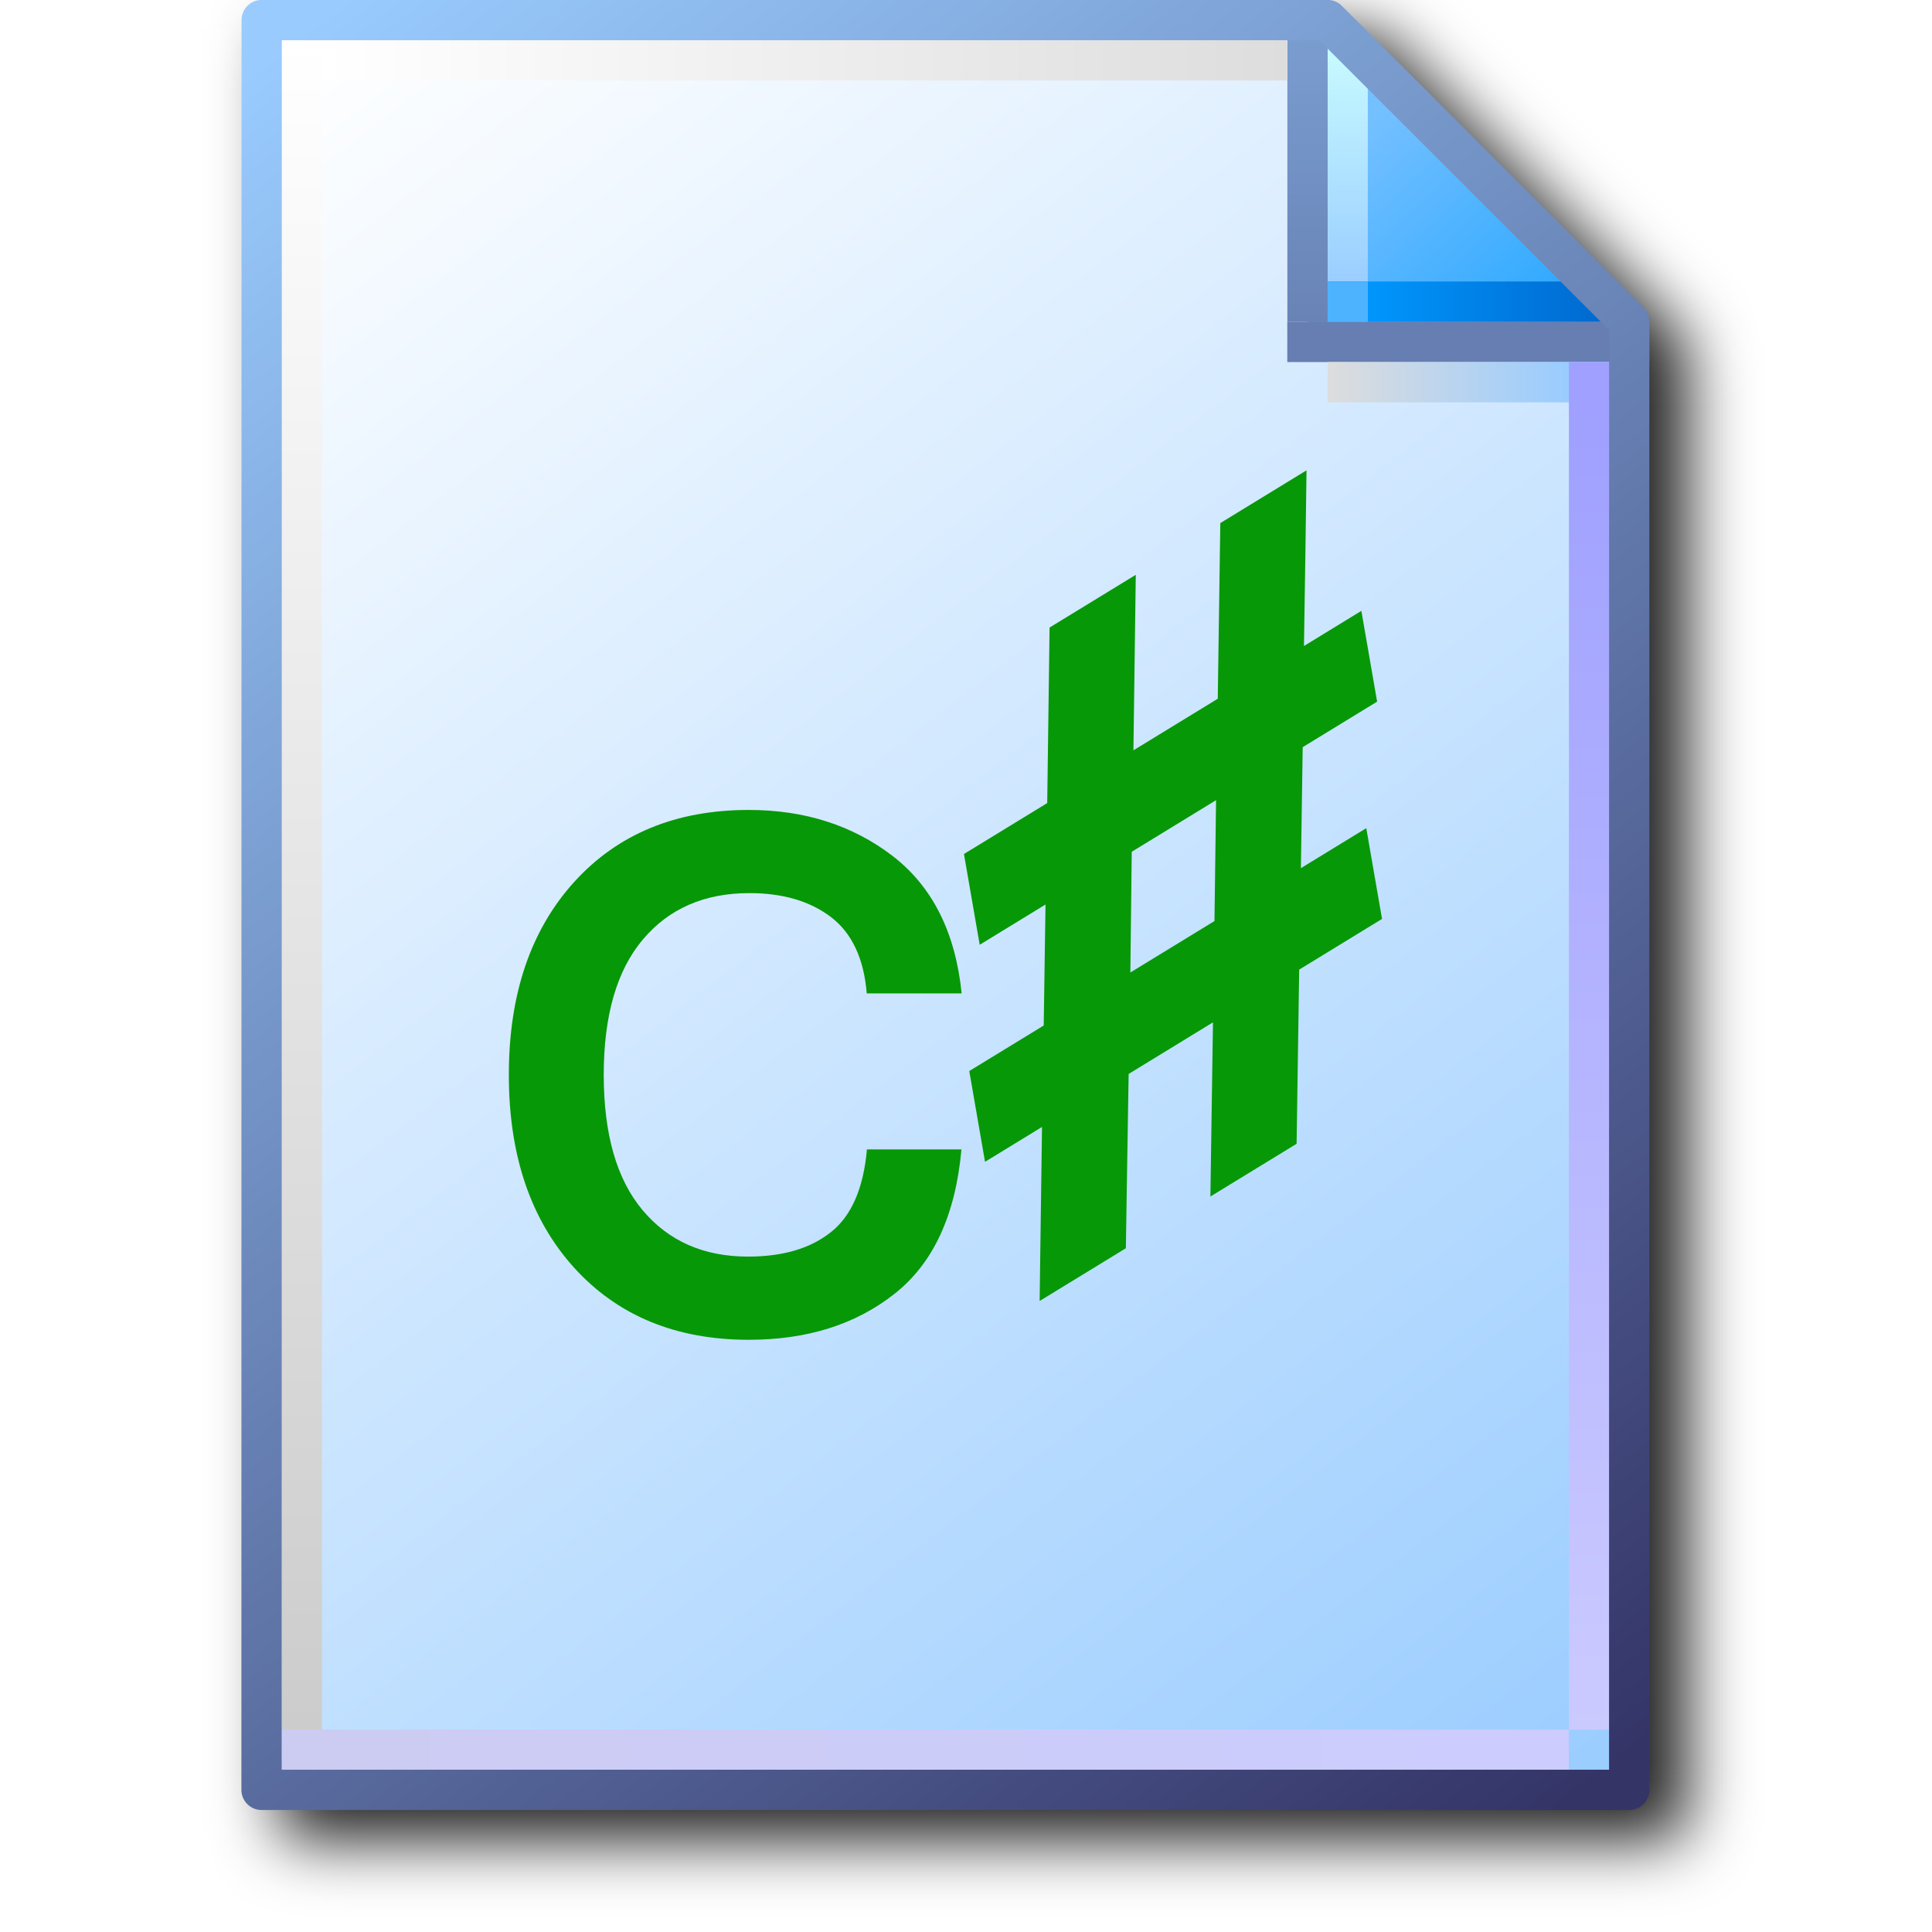
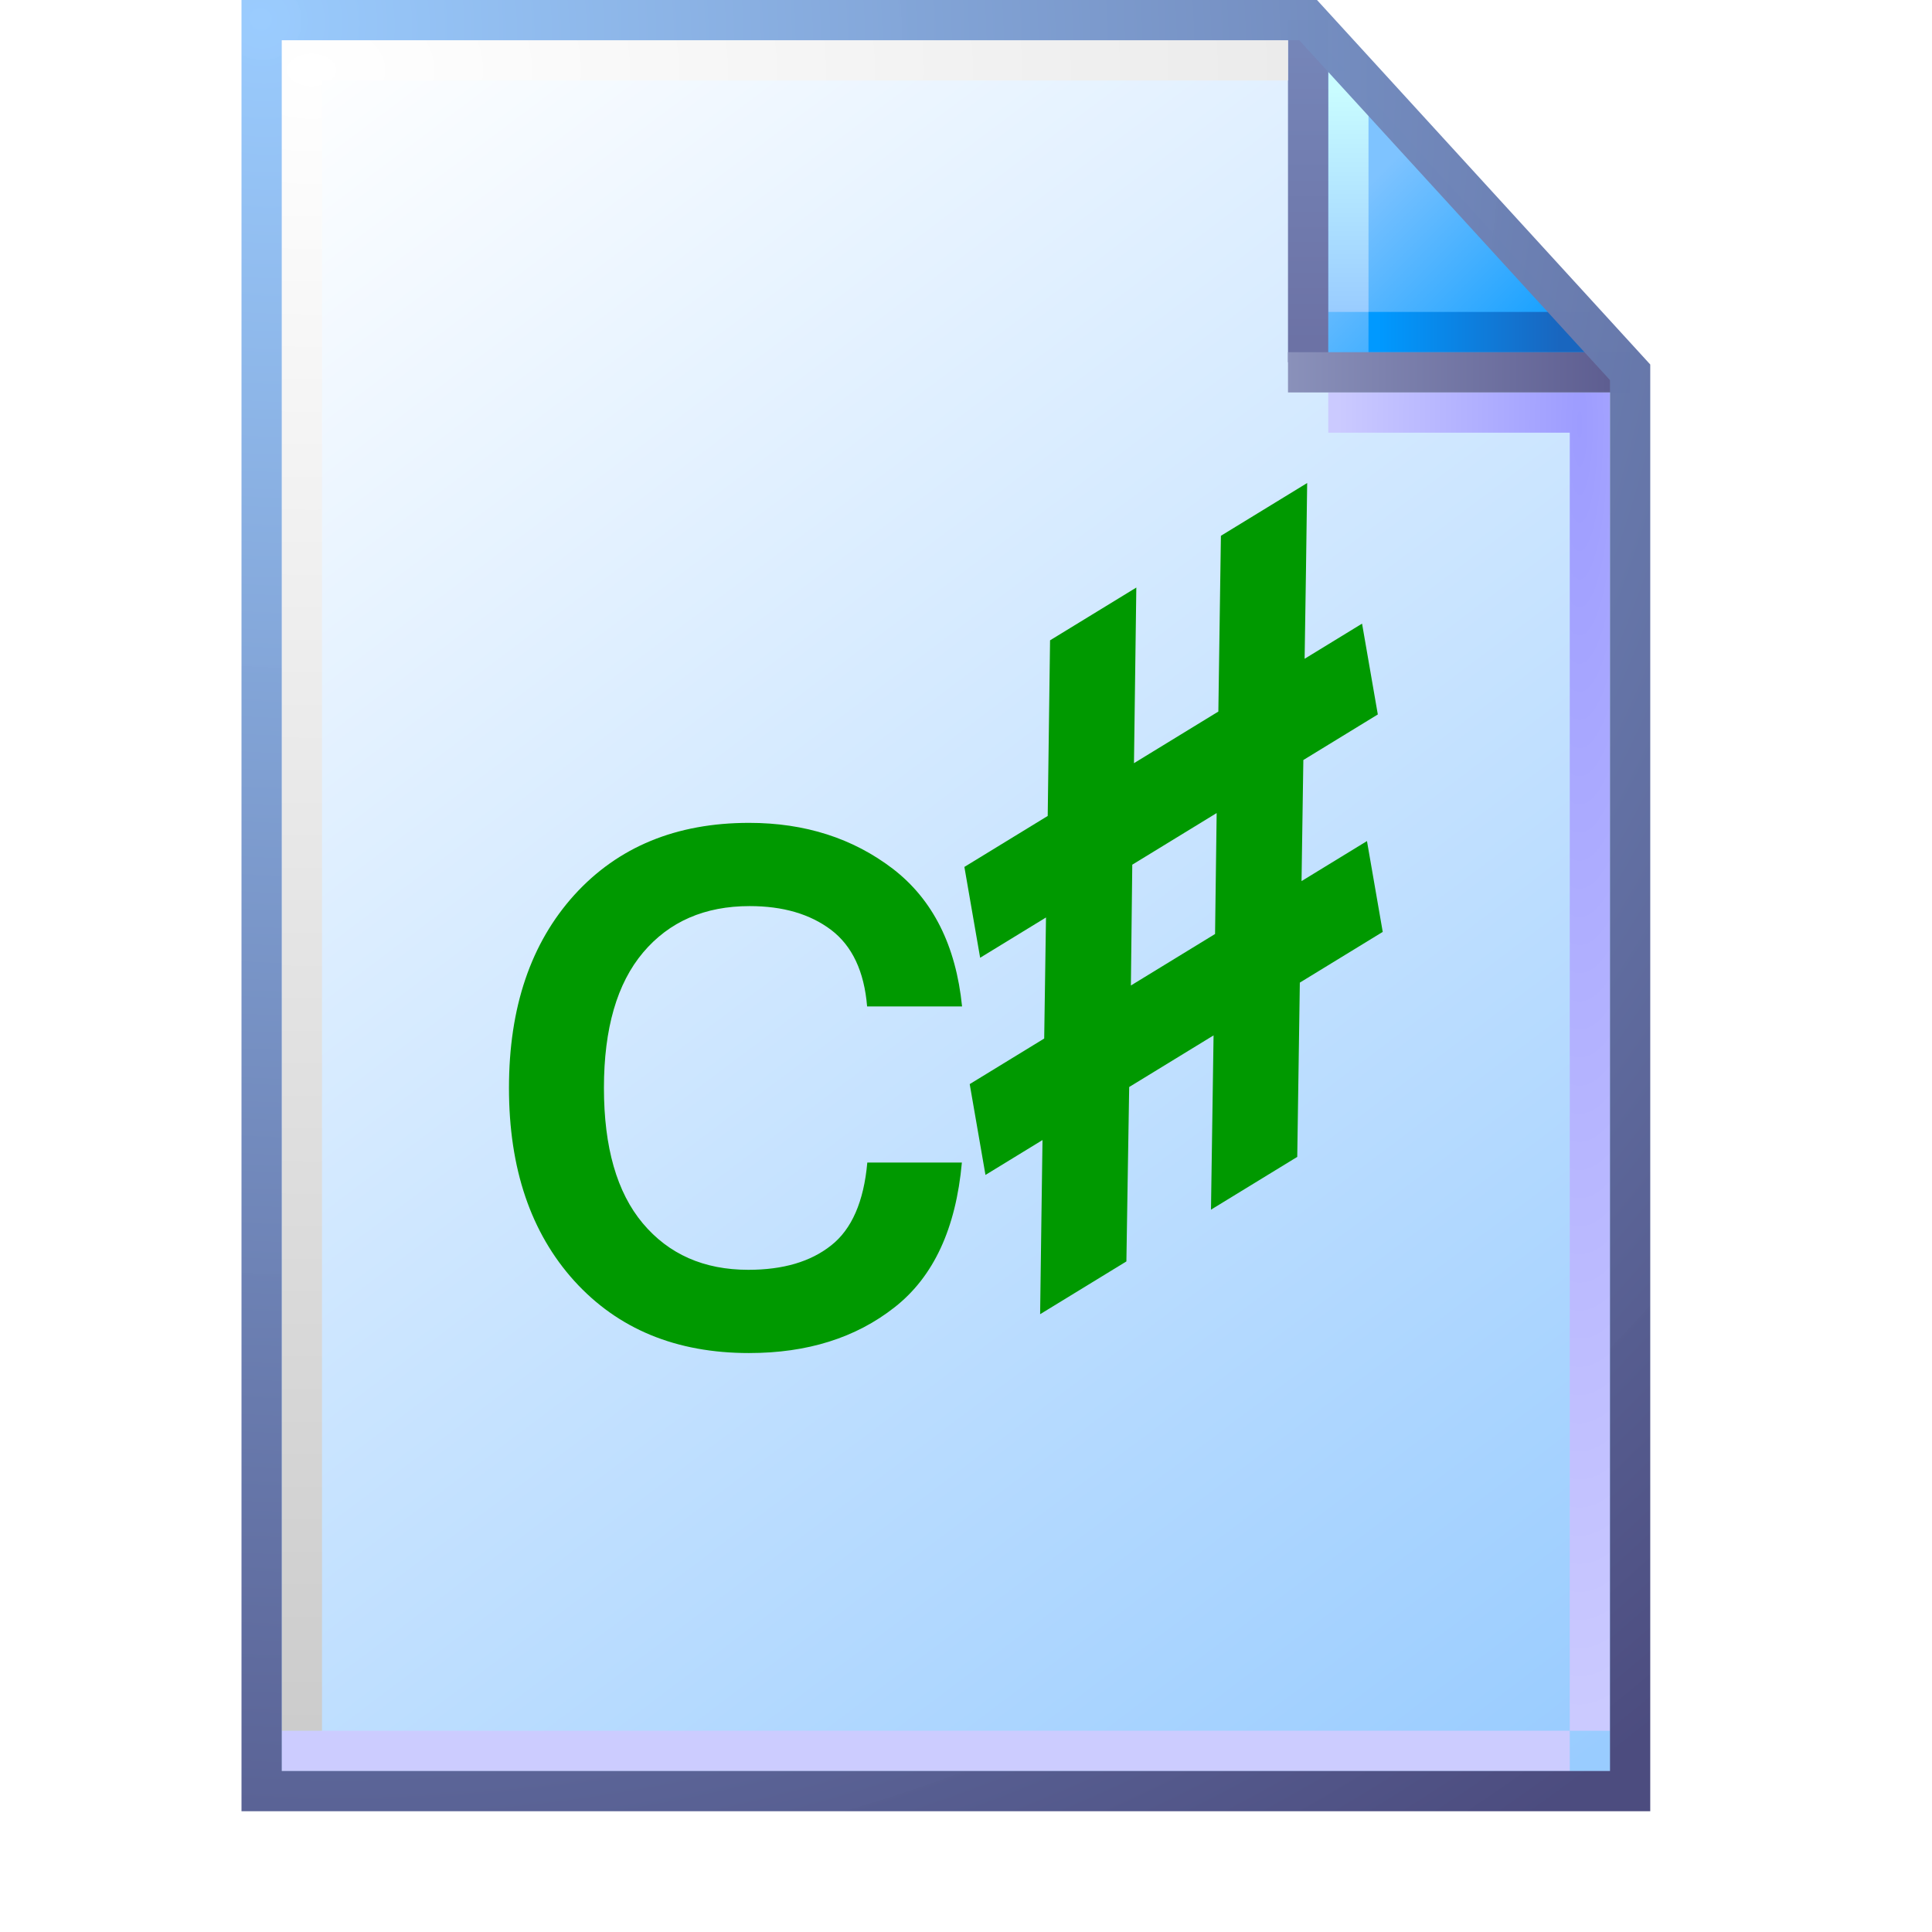
- <svg xmlns="http://www.w3.org/2000/svg" xmlns:xlink="http://www.w3.org/1999/xlink" id="svg8" version="1.1" viewBox="0 0 256 256" height="256" width="256">
-   <defs id="defs2">
-     <linearGradient id="linearGradient1663">
-       <stop id="stop1659" offset="0" style="stop-color:#ffffff;stop-opacity:1" />
-       <stop id="stop1661" offset="1" style="stop-color:#dddddd;stop-opacity:1" />
+ <svg xmlns="http://www.w3.org/2000/svg" version="1.1" viewBox="0 0 48 48">
+   <defs>
+     <linearGradient id="linearGradient1832-3" x1="110.94" x2="102.63" y1="94.872" y2="83.838" gradientTransform="matrix(3.8635 0 0 3.8635 -389.12 -322.79)" gradientUnits="userSpaceOnUse">
+       <stop stop-color="#9cf" offset="0" />
+       <stop stop-color="#fff" offset="1" />
    </linearGradient>
-     <linearGradient id="linearGradient1653">
-       <stop id="stop1649" offset="0" style="stop-color:#cccccc;stop-opacity:1" />
-       <stop id="stop1651" offset="1" style="stop-color:#ffffff;stop-opacity:1" />
+     <linearGradient id="linearGradient1836-5" x1="8.552" x2="7.575" y1="1.764" y2=".788" gradientTransform="matrix(3.8635 0 0 3.8635 5.7439 .5)" gradientUnits="userSpaceOnUse">
+       <stop stop-color="#1ba2ff" offset="0" />
+       <stop stop-color="#7ec3ff" offset="1" />
    </linearGradient>
-     <linearGradient id="linearGradient1643">
-       <stop id="stop1639" offset="0" style="stop-color:#ccccf2;stop-opacity:1" />
-       <stop id="stop1641" offset="1" style="stop-color:#ccccff;stop-opacity:1" />
+     <linearGradient id="linearGradient1838-2" x1="7.509" x2="7.509" y1="1.941" y2=".518" gradientTransform="matrix(3.8635 0 0 3.8635 5.4939 .25)" gradientUnits="userSpaceOnUse">
+       <stop stop-color="#9cf" offset="0" />
+       <stop stop-color="#c9fcff" offset="1" />
    </linearGradient>
-     <linearGradient id="linearGradient1633">
-       <stop id="stop1629" offset="0" style="stop-color:#9fa0ff;stop-opacity:1" />
-       <stop id="stop1631" offset="1" style="stop-color:#cbcaff;stop-opacity:1" />
+     <linearGradient id="linearGradient1840-7" x1="7.378" x2="8.543" y1="1.877" y2="1.877" gradientTransform="matrix(3.8635 0 0 3.8635 5.7439 .75)" gradientUnits="userSpaceOnUse">
+       <stop stop-color="#09f" offset="0" />
+       <stop stop-color="#1966bf" offset="1" />
    </linearGradient>
-     <linearGradient id="linearGradient1623">
-       <stop id="stop1619" offset="0" style="stop-color:#dddddd;stop-opacity:1" />
-       <stop id="stop1621" offset="1" style="stop-color:#99ccff;stop-opacity:1" />
+     <linearGradient id="linearGradient1842-6" x1="6.862" x2="6.862" y1="2.2" y2=".324" gradientTransform="matrix(3.8635 0 0 3.8635 6.4939 1.2e-7)" gradientUnits="userSpaceOnUse">
+       <stop stop-color="#6c72a5" offset="0" />
+       <stop stop-color="#7585b8" offset="1" />
    </linearGradient>
-     <linearGradient id="linearGradient1613">
-       <stop style="stop-color:#6983b6;stop-opacity:1" offset="0" id="stop1609" />
-       <stop style="stop-color:#7ca0d3;stop-opacity:1" offset="1" id="stop1611" />
+     <radialGradient id="radialGradient29742" cx="39.634" cy="22.953" r="3.5" gradientTransform="matrix(-1.7143 -3.241e-7 4.391e-7 -9.2146 107.19 222)" gradientUnits="userSpaceOnUse">
+       <stop stop-color="#9d9cff" offset="0" />
+       <stop stop-color="#cbcaff" offset="1" />
+     </radialGradient>
+     <linearGradient id="linearGradient111968" x1="32" x2="39.932" y1="9.25" y2="9.25" gradientUnits="userSpaceOnUse">
+       <stop stop-color="#8a91ba" offset="0" />
+       <stop stop-color="#5e5e91" offset="1" />
    </linearGradient>
-     <linearGradient id="linearGradient1601">
-       <stop id="stop1597" offset="0" style="stop-color:#0096fc;stop-opacity:1" />
-       <stop id="stop1599" offset="1" style="stop-color:#0068ce;stop-opacity:1" />
+     <linearGradient id="linearGradient1850-7" x1=".455" x2="8.349" y1="11.518" y2="11.518" gradientTransform="matrix(3.8635 0 0 3.8635 6.2439 0)" gradientUnits="userSpaceOnUse">
+       <stop stop-color="#ccf" offset="0" />
+       <stop stop-color="#ccf" offset="1" />
    </linearGradient>
-     <linearGradient id="linearGradient1576">
-       <stop id="stop1572" offset="0" style="stop-color:#9bceff;stop-opacity:1" />
-       <stop id="stop1574" offset="1" style="stop-color:#c9fcff;stop-opacity:1" />
-     </linearGradient>
-     <linearGradient id="linearGradient1562">
-       <stop id="stop1558" offset="0" style="stop-color:#2da8ff;stop-opacity:1" />
-       <stop id="stop1560" offset="1" style="stop-color:#74c0ff;stop-opacity:1" />
-     </linearGradient>
-     <linearGradient id="linearGradient869">
-       <stop id="stop865" offset="0" style="stop-color:#343467;stop-opacity:1" />
-       <stop id="stop867" offset="1" style="stop-color:#99cbfe;stop-opacity:1" />
-     </linearGradient>
-     <linearGradient id="linearGradient861">
-       <stop id="stop857" offset="0" style="stop-color:#99ccff;stop-opacity:1;" />
-       <stop id="stop859" offset="1" style="stop-color:#ffffff;stop-opacity:1" />
-     </linearGradient>
-     <linearGradient y2="83.838" x2="102.626" y1="95.322" x1="111.461" gradientTransform="translate(-88.17786,-83.54759)" gradientUnits="userSpaceOnUse" id="linearGradient1832" xlink:href="#linearGradient861" />
-     <linearGradient y2="83.838" x2="102.626" y1="95.189" x1="111.329" gradientTransform="translate(-88.17786,-83.54759)" gradientUnits="userSpaceOnUse" id="linearGradient1834" xlink:href="#linearGradient869" />
-     <linearGradient gradientTransform="translate(14.15521)" y2="0.69" x2="7.542" y1="1.984" x1="8.731" gradientUnits="userSpaceOnUse" id="linearGradient1836" xlink:href="#linearGradient1562" />
-     <linearGradient gradientTransform="translate(14.15521)" y2="0.265" x2="7.276" y1="1.852" x1="7.276" gradientUnits="userSpaceOnUse" id="linearGradient1838" xlink:href="#linearGradient1576" />
-     <linearGradient gradientTransform="translate(14.15521)" y2="1.984" x2="8.996" y1="1.984" x1="7.408" gradientUnits="userSpaceOnUse" id="linearGradient1840" xlink:href="#linearGradient1601" />
-     <linearGradient gradientTransform="translate(14.15521)" y2="0" x2="7.011" y1="2.117" x1="7.011" gradientUnits="userSpaceOnUse" id="linearGradient1842" xlink:href="#linearGradient1613" />
-     <linearGradient gradientTransform="translate(14.15521)" y2="2.514" x2="8.731" y1="2.514" x1="7.144" gradientUnits="userSpaceOnUse" id="linearGradient1846" xlink:href="#linearGradient1623" />
-     <linearGradient gradientTransform="translate(14.15521)" y2="11.377" x2="8.864" y1="2.646" x1="8.864" gradientUnits="userSpaceOnUse" id="linearGradient1848" xlink:href="#linearGradient1633" />
-     <linearGradient gradientTransform="translate(14.15521)" y2="11.509" x2="8.731" y1="11.509" x1="0.265" gradientUnits="userSpaceOnUse" id="linearGradient1850" xlink:href="#linearGradient1643" />
-     <linearGradient gradientTransform="translate(14.15521)" y2="0.265" x2="0.397" y1="11.377" x1="0.397" gradientUnits="userSpaceOnUse" id="linearGradient1852" xlink:href="#linearGradient1653" />
-     <linearGradient gradientTransform="translate(14.15521)" y2="0.397" x2="6.879" y1="0.397" x1="0.529" gradientUnits="userSpaceOnUse" id="linearGradient1854" xlink:href="#linearGradient1663" />
-     <filter style="color-interpolation-filters:sRGB" id="filter1189" x="-0.055" width="1.11" y="-0.043" height="1.085">
-       <feGaussianBlur stdDeviation="4.264" id="feGaussianBlur1191" />
-     </filter>
+     <radialGradient id="radialGradient299109" cx="14.142" cy="10.04" r="12.628" gradientTransform="matrix(0 3.2666 -4.9109 0 57.057 -44.448)" gradientUnits="userSpaceOnUse">
+       <stop stop-color="#fff" offset="0" />
+       <stop stop-color="#ccc" offset="1" />
+     </radialGradient>
+     <radialGradient id="radialGradient144284" cx="6.676" cy="6.725" r="17.5" gradientTransform="matrix(1.9143 2.4714 -2.3639 1.831 9.6176 -28.314)" gradientUnits="userSpaceOnUse">
+       <stop stop-color="#99cbfe" stop-opacity=".986" offset="0" />
+       <stop stop-color="#4c4c7f" offset="1" />
+     </radialGradient>
  </defs>
-   <g transform="translate(-12.56771)" id="layer1">
-     <g id="g1164" transform="translate(14.84415,3.816406)" style="opacity:1;mix-blend-mode:normal;filter:url(#filter1189)">
-       <path id="path1166" style="color:#000000;font-style:normal;font-variant:normal;font-weight:normal;font-stretch:normal;font-size:medium;line-height:normal;font-family:sans-serif;font-variant-ligatures:normal;font-variant-position:normal;font-variant-caps:normal;font-variant-numeric:normal;font-variant-alternates:normal;font-variant-east-asian:normal;font-feature-settings:normal;font-variation-settings:normal;text-indent:0;text-align:start;text-decoration:none;text-decoration-line:none;text-decoration-style:solid;text-decoration-color:#000000;letter-spacing:normal;word-spacing:normal;text-transform:none;writing-mode:lr-tb;direction:ltr;text-orientation:mixed;dominant-baseline:auto;baseline-shift:baseline;text-anchor:start;white-space:normal;shape-padding:0;shape-margin:0;inline-size:0;clip-rule:nonzero;display:inline;overflow:visible;visibility:visible;isolation:auto;mix-blend-mode:normal;color-interpolation:sRGB;color-interpolation-filters:linearRGB;solid-color:#000000;solid-opacity:1;vector-effect:none;fill:#212121;fill-opacity:1;fill-rule:nonzero;stroke:none;stroke-width:5.33;stroke-linecap:butt;stroke-linejoin:round;stroke-miterlimit:4;stroke-dasharray:none;stroke-dashoffset:0;stroke-opacity:1;paint-order:normal;color-rendering:auto;image-rendering:auto;shape-rendering:auto;text-rendering:auto;enable-background:accumulate;stop-color:#000000;stop-opacity:1" d="m 34.818,0.184 c 0,0 -0.091,1.193 -0.092,2.664 V 237.365 c 6.6e-4,1.471 1.193,2.663 2.664,2.664 H 218.609 c 1.471,-6.7e-4 2.663,-1.193 2.664,-2.664 V 45.488 42.822 c 4.8e-4,-0.675 -0.255,-1.325 -0.715,-1.818 L 180.5,1.029 c -0.504,-0.539 -1.209,-0.846 -1.947,-0.846 h -2.664 -2.666 z" />
+   <g transform="translate(-12.568)">
+     <g transform="translate(12.568)">
+       <path d="m6.75 0.5h25.75l8 8.75v35.25h-33.75z" fill="url(#linearGradient1832-3)" style="paint-order:normal" />
+       <path d="m32.75 1v8h7.25z" fill="url(#linearGradient1836-5)" />
+       <g>
+         <path d="m33.5 7.75v-6" fill="none" stroke="url(#linearGradient1838-2)" />
+         <path d="m39.5 8.25h-5.5" fill="none" stroke="url(#linearGradient1840-7)" />
+         <path d="m32.5 0.5v8.5" fill="#7494c7" stroke="url(#linearGradient1842-6)" />
+         <path d="m33 10.25 6.5-1e-6 -9e-6 32.75" fill="none" stroke="url(#radialGradient29742)" />
+         <path d="m32 9.25 8.5 1.3e-6" fill-opacity="0" stroke="url(#linearGradient111968)" />
+       </g>
+       <g fill="none">
+         <path d="m39 43.5h-32" stroke="url(#linearGradient1850-7)" />
+         <path d="m32 1.5h-24.5v41.5" stroke="url(#radialGradient299109)" />
+         <path d="m6.5 0.5h26l8 8.75v35.25h-34z" stroke="url(#radialGradient144284)" style="paint-order:normal" />
+       </g>
    </g>
-     <g id="g943" transform="matrix(20.14474,0,0,20.14474,-240.5845,8.3591683e-4)">
-       <path d="m 14.288,0.132 h 7.011 l 1.984,2.117 v 9.525 h -8.996 z" style="fill:url(#linearGradient1832);fill-opacity:1;stroke:none;stroke-width:0.265;stroke-linejoin:round;stroke-miterlimit:4;stroke-dasharray:none;stroke-opacity:1;paint-order:normal" id="rect1498-0" />
-       <path id="path1548-1" d="M 21.167,0.132 V 2.249 L 23.283,2.117 21.431,0.132 Z" style="fill:url(#linearGradient1836);fill-opacity:1;stroke:none;stroke-width:0.265px;stroke-linecap:butt;stroke-linejoin:miter;stroke-opacity:1" />
-       <path id="path1570-0" d="M 21.431,2.117 V 0.265" style="fill:none;stroke:url(#linearGradient1838);stroke-width:0.265px;stroke-linecap:butt;stroke-linejoin:miter;stroke-opacity:1" />
-       <path id="path1595-5" d="M 23.151,1.984 H 21.167" style="fill:none;stroke:url(#linearGradient1840);stroke-width:0.265px;stroke-linecap:butt;stroke-linejoin:miter;stroke-opacity:1" />
-       <path id="path1605-0" d="m 21.034,2.249 h 2.381" style="fill:#000000;fill-opacity:0;stroke:#667eb1;stroke-width:0.265;stroke-linecap:butt;stroke-linejoin:miter;stroke-miterlimit:4;stroke-dasharray:none;stroke-opacity:1" />
-       <path style="fill:#7494c7;fill-opacity:1;stroke:url(#linearGradient1842);stroke-width:0.265;stroke-linecap:butt;stroke-linejoin:miter;stroke-miterlimit:4;stroke-dasharray:none;stroke-opacity:1" d="M 21.167,0 V 2.117" id="path1593-1" />
-       <path id="path1617-8" d="m 21.299,2.514 h 1.852" style="fill:none;stroke:url(#linearGradient1846);stroke-width:0.265px;stroke-linecap:butt;stroke-linejoin:miter;stroke-opacity:1" />
-       <path id="path1627-5" d="M 23.019,2.381 V 11.377" style="fill:none;stroke:url(#linearGradient1848);stroke-width:0.265px;stroke-linecap:butt;stroke-linejoin:miter;stroke-opacity:1" />
-       <path id="path1637-0" d="M 22.886,11.509 H 14.42" style="fill:none;stroke:url(#linearGradient1850);stroke-width:0.265px;stroke-linecap:butt;stroke-linejoin:miter;stroke-opacity:1" />
-       <path id="path1647-6" d="M 14.552,11.377 V 0.265" style="fill:none;stroke:url(#linearGradient1852);stroke-width:0.265px;stroke-linecap:butt;stroke-linejoin:miter;stroke-opacity:1" />
-       <path id="path1657-4" d="m 21.034,0.397 h -6.35" style="fill:#e8ebee;fill-opacity:1;stroke:url(#linearGradient1854);stroke-width:0.265px;stroke-linecap:butt;stroke-linejoin:miter;stroke-opacity:1" />
-       <path id="path1566-2" style="fill:none;fill-opacity:1;stroke:url(#linearGradient1834);stroke-width:0.265;stroke-linejoin:round;stroke-miterlimit:4;stroke-dasharray:none;stroke-opacity:1;paint-order:normal" d="m 14.288,0.132 h 7.011 l 1.984,1.984 v 9.657 h -8.996 z" />
-       <rect style="fill:#4db3ff;fill-opacity:1;stroke:none;stroke-width:0.265;stroke-linecap:round;stroke-miterlimit:4;stroke-dasharray:none;stroke-opacity:1" id="rect928" width="0.265" height="0.265" x="21.299" y="1.852" />
-     </g>
-     <g id="g1044" transform="translate(2.374875,2.65284)">
-       <path fill="#000000" stroke="none" d="m 109.411,174.876 c -9.648,0 -17.361,-3.182 -23.14,-9.546 -5.753,-6.364 -8.655,-14.866 -8.655,-25.558 0,-10.692 2.902,-19.194 8.655,-25.558 5.779,-6.364 13.492,-9.546 23.14,-9.546 7.408,0 13.746,2.036 19.041,6.084 5.295,4.073 8.35,10.157 9.164,18.227 h -12.575 c -0.382,-4.658 -1.986,-8.019 -4.76,-10.132 -2.8,-2.113 -6.389,-3.157 -10.793,-3.157 -5.931,0 -10.641,2.036 -14.103,6.135 -3.462,4.098 -5.193,10.081 -5.193,17.947 0,7.84 1.706,13.823 5.142,17.921 3.437,4.098 8.095,6.16 13.975,6.16 4.608,0 8.248,-1.069 10.972,-3.233 2.724,-2.138 4.328,-5.804 4.786,-10.972 h 12.524 c -0.789,8.731 -3.742,15.121 -8.91,19.168 -5.142,4.048 -11.557,6.059 -19.27,6.059 z" id="path1271-8" style="fill:#079807;fill-opacity:1;fill-rule:evenodd;stroke-width:0.718;stroke-linejoin:round" />
-       <path style="fill:#079807;fill-opacity:1;fill-rule:evenodd;stroke-width:0.857;stroke-linejoin:round" id="path1278-3-8" d="m 192.67,90.316 c -3.288,2.011 -6.576,4.023 -9.863,6.034 -0.089,5.35 -0.15,10.682 -0.239,16.032 2.898,-1.773 5.795,-3.546 8.665,-5.301 0.696,4.009 1.391,8.018 2.087,12.028 -3.65,2.233 -7.328,4.483 -10.978,6.716 -0.116,7.683 -0.231,15.365 -0.342,23.078 -3.817,2.335 -7.634,4.671 -11.424,6.989 0.11,-7.713 0.226,-15.395 0.342,-23.078 -3.734,2.284 -7.467,4.568 -11.173,6.836 -0.116,7.683 -0.259,15.382 -0.37,23.095 -3.789,2.318 -7.606,4.654 -11.424,6.989 0.11,-7.713 0.198,-15.378 0.314,-23.061 -2.508,1.534 -5.043,3.085 -7.551,4.62 -0.696,-4.009 -1.391,-8.018 -2.087,-12.028 3.288,-2.011 6.576,-4.023 9.863,-6.034 0.089,-5.35 0.15,-10.682 0.239,-16.032 -2.898,1.773 -5.823,3.563 -8.721,5.336 -0.696,-4.009 -1.391,-8.018 -2.087,-12.028 3.678,-2.25 7.356,-4.5 11.034,-6.75 0.105,-7.742 0.205,-15.515 0.311,-23.257 3.817,-2.335 7.634,-4.671 11.424,-6.989 -0.105,7.742 -0.205,15.515 -0.311,23.257 3.734,-2.284 7.467,-4.568 11.173,-6.836 0.105,-7.742 0.233,-15.532 0.338,-23.274 3.789,-2.318 7.606,-4.654 11.424,-6.989 -0.105,7.742 -0.205,15.515 -0.338,23.274 2.535,-1.551 5.071,-3.102 7.606,-4.654 0.696,4.009 1.391,8.018 2.087,12.028 z m -21.343,13.058 c -3.734,2.284 -7.439,4.551 -11.173,6.836 -0.061,5.333 -0.122,10.665 -0.183,15.998 3.706,-2.267 7.411,-4.534 11.145,-6.819 0.061,-5.333 0.15,-10.682 0.211,-16.015 z" stroke="none" fill="#000000" />
+     <g transform="matrix(.18762 0 0 .18762 10.651 .80524)" fill="#090" fill-rule="evenodd" stroke-linejoin="round">
+       <path d="m109.41 174.88c-9.648 0-17.361-3.182-23.14-9.546-5.753-6.364-8.655-14.866-8.655-25.558 0-10.692 2.902-19.194 8.655-25.558 5.779-6.364 13.492-9.546 23.14-9.546 7.408 0 13.746 2.037 19.041 6.084 5.295 4.073 8.35 10.157 9.164 18.227h-12.575c-0.382-4.659-1.986-8.019-4.76-10.132-2.8-2.113-6.389-3.157-10.793-3.157-5.931 0-10.641 2.037-14.103 6.135-3.462 4.098-5.193 10.081-5.193 17.947 0 7.84 1.706 13.823 5.142 17.921 3.437 4.098 8.095 6.16 13.975 6.16 4.608 0 8.248-1.069 10.972-3.233 2.724-2.138 4.327-5.804 4.786-10.972h12.524c-0.789 8.731-3.742 15.121-8.91 19.168-5.142 4.048-11.557 6.059-19.27 6.059z" stroke-width=".718" />
+       <path d="m192.67 90.316c-3.288 2.011-6.575 4.023-9.863 6.035-0.089 5.35-0.15 10.682-0.239 16.032 2.898-1.773 5.795-3.546 8.665-5.301 0.696 4.009 1.391 8.018 2.087 12.028-3.65 2.233-7.328 4.483-10.978 6.716-0.116 7.683-0.231 15.365-0.342 23.078-3.817 2.335-7.634 4.671-11.424 6.989 0.11-7.713 0.226-15.395 0.342-23.078-3.734 2.284-7.467 4.569-11.173 6.836-0.116 7.683-0.259 15.382-0.37 23.095-3.789 2.318-7.606 4.654-11.424 6.989 0.11-7.713 0.198-15.378 0.314-23.061-2.508 1.534-5.043 3.085-7.551 4.62-0.696-4.009-1.391-8.018-2.087-12.028 3.288-2.011 6.575-4.023 9.863-6.035 0.089-5.35 0.15-10.682 0.239-16.032-2.898 1.773-5.823 3.563-8.721 5.336-0.696-4.009-1.391-8.018-2.087-12.028 3.678-2.25 7.356-4.5 11.034-6.75 0.105-7.742 0.205-15.515 0.311-23.257 3.817-2.335 7.634-4.671 11.424-6.989-0.105 7.742-0.205 15.515-0.311 23.257 3.734-2.284 7.467-4.569 11.173-6.836 0.105-7.742 0.233-15.532 0.338-23.274 3.789-2.318 7.606-4.654 11.424-6.989-0.105 7.742-0.205 15.515-0.338 23.274 2.535-1.551 5.071-3.103 7.606-4.654 0.696 4.009 1.391 8.018 2.087 12.028zm-21.343 13.058c-3.734 2.284-7.439 4.551-11.173 6.836-0.061 5.333-0.122 10.665-0.183 15.998 3.706-2.267 7.411-4.534 11.145-6.819 0.061-5.333 0.15-10.682 0.211-16.015z" stroke-width=".857" />
    </g>
  </g>
</svg>
